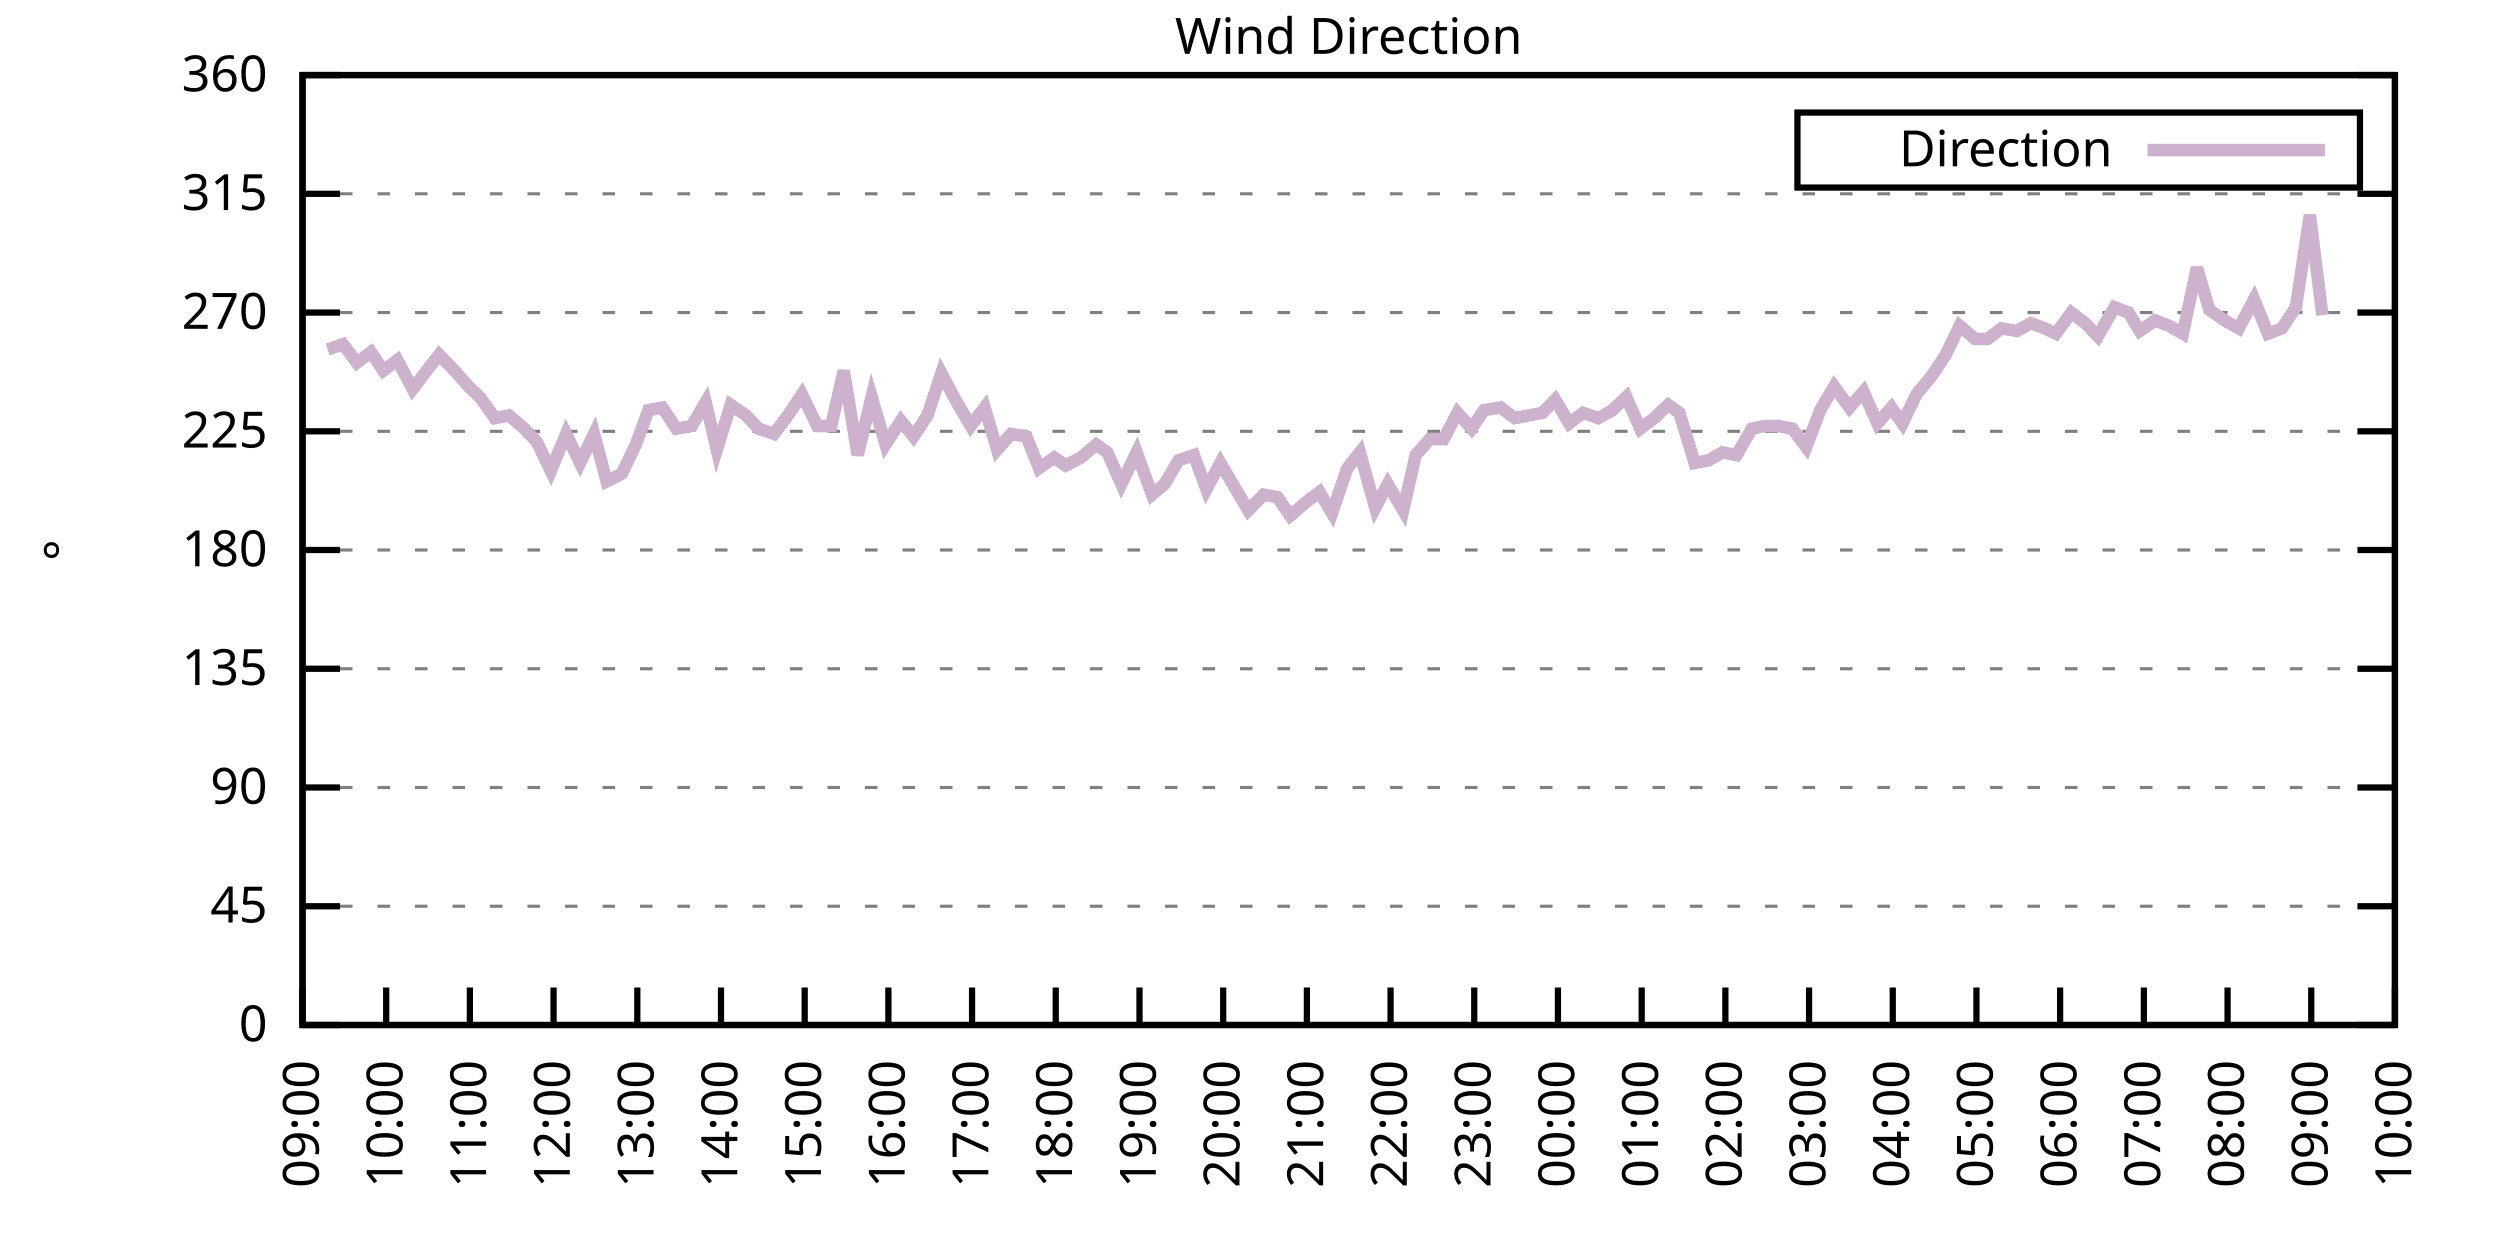
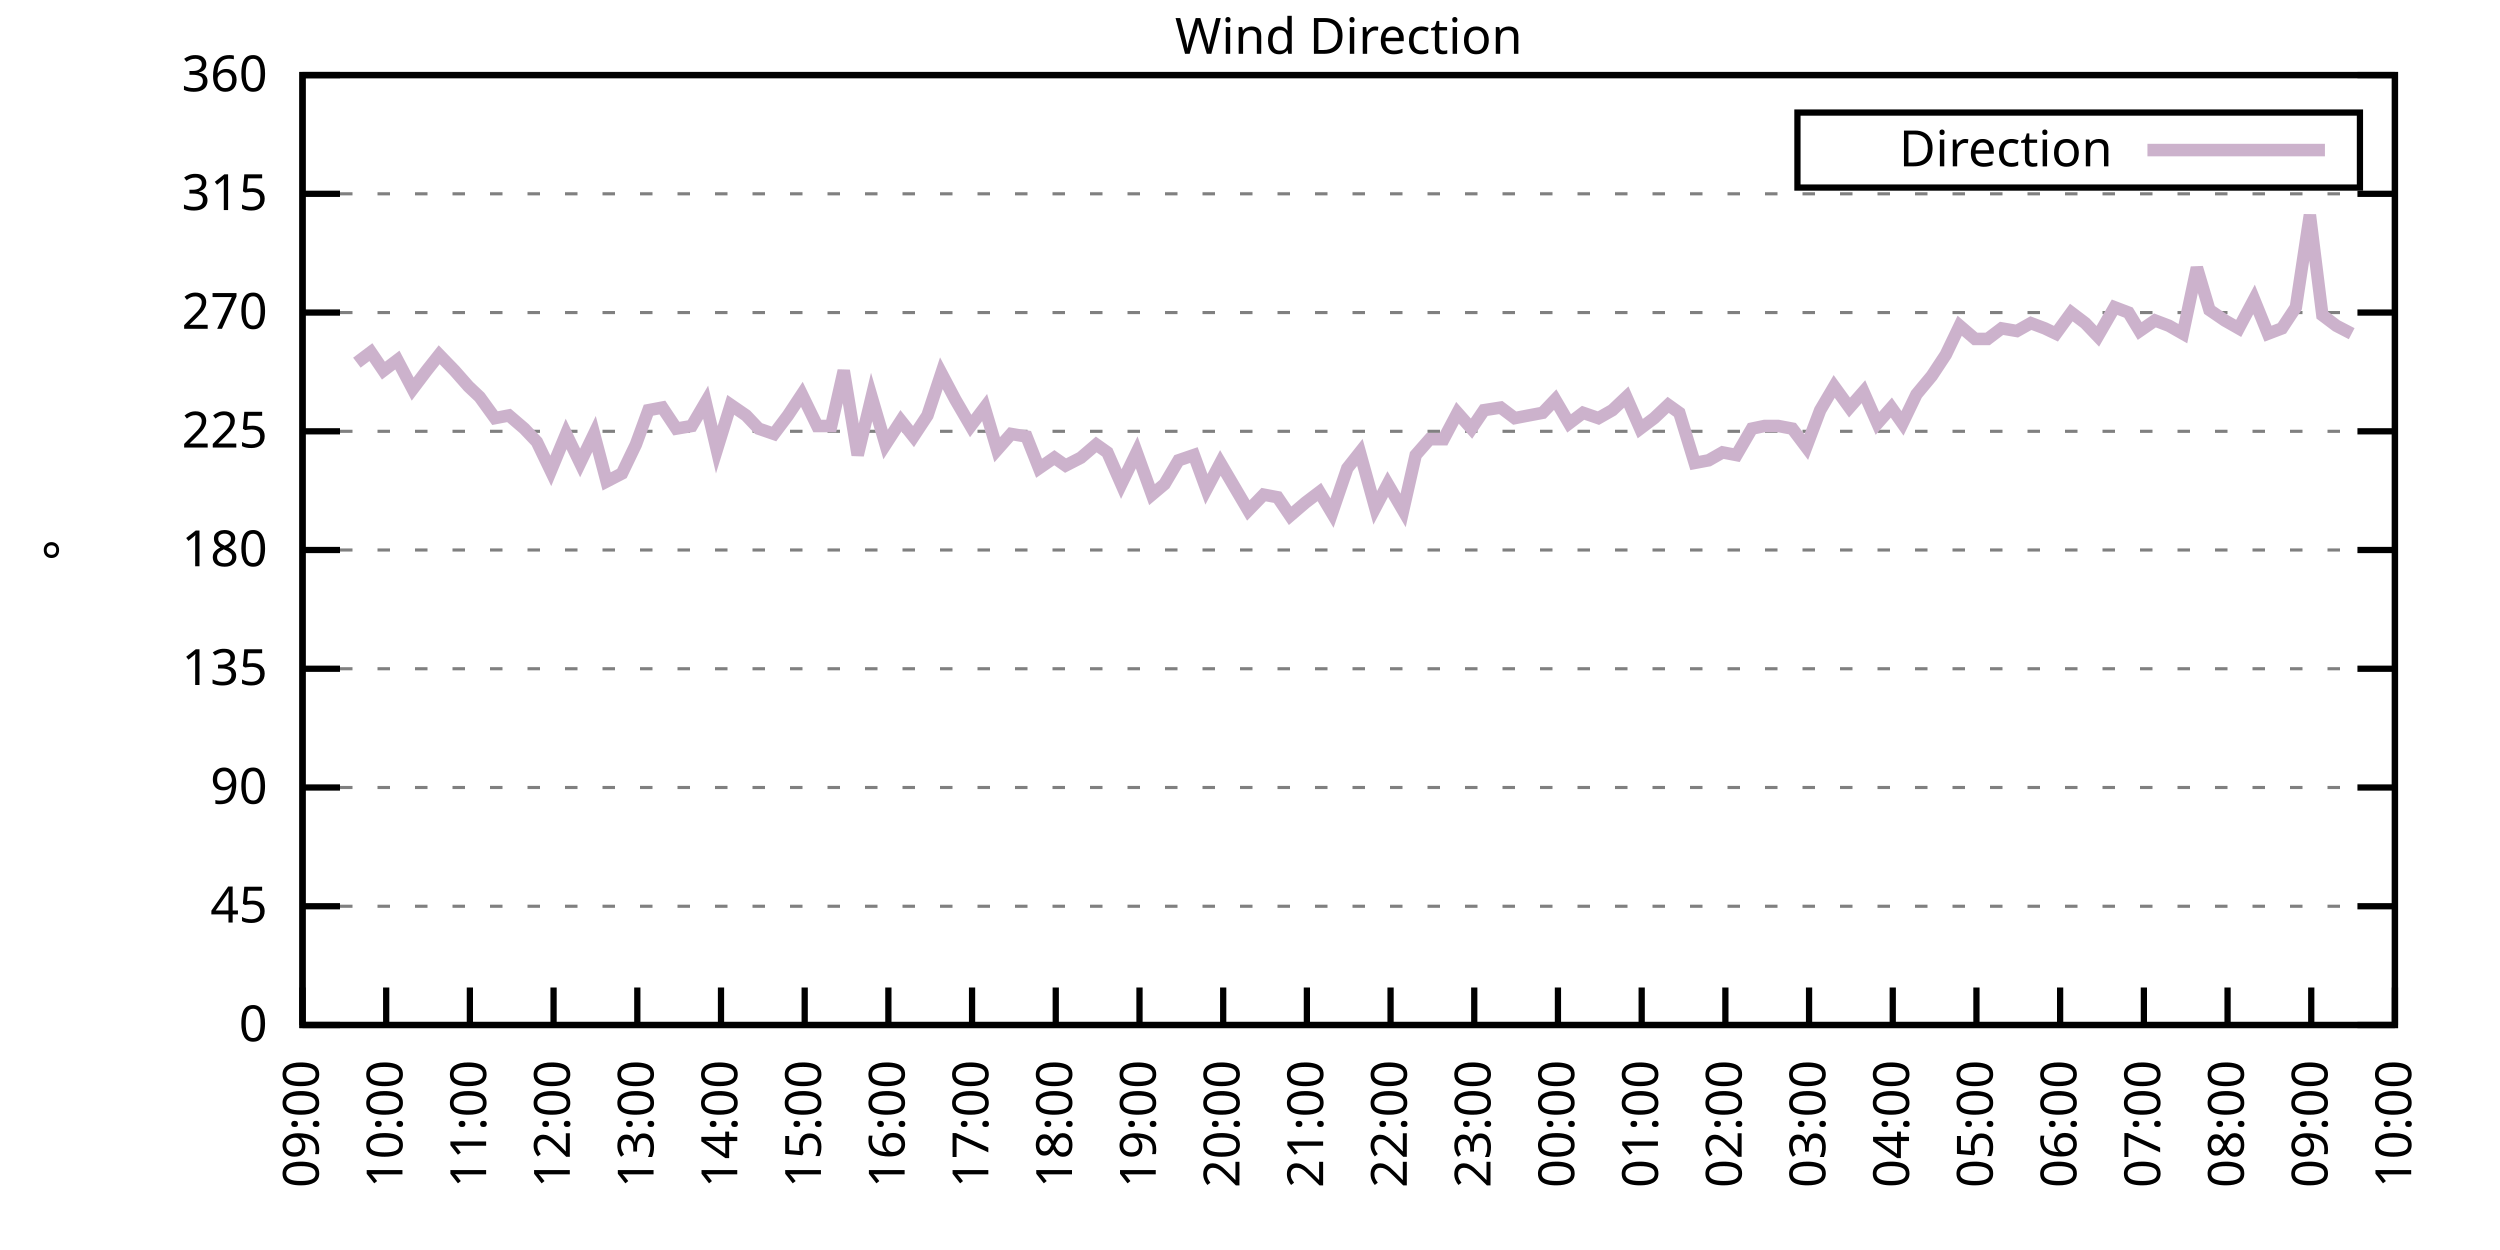
<svg xmlns="http://www.w3.org/2000/svg" xmlns:xlink="http://www.w3.org/1999/xlink" width="400" height="200" viewBox="0 0 400 200">
  <g id="gnuplot_canvas">
    <rect x="0" y="0" width="400" height="200" fill="none" />
    <defs>
      <circle id="gpDot" r="0.5" stroke-width="0.5" stroke="currentColor" />
      <path id="gpPt0" stroke-width="0.333" stroke="currentColor" d="M-1,0 h2 M0,-1 v2" />
      <path id="gpPt1" stroke-width="0.333" stroke="currentColor" d="M-1,-1 L1,1 M1,-1 L-1,1" />
      <path id="gpPt2" stroke-width="0.333" stroke="currentColor" d="M-1,0 L1,0 M0,-1 L0,1 M-1,-1 L1,1 M-1,1 L1,-1" />
      <rect id="gpPt3" stroke-width="0.333" stroke="currentColor" x="-1" y="-1" width="2" height="2" />
      <rect id="gpPt4" stroke-width="0.333" stroke="currentColor" fill="currentColor" x="-1" y="-1" width="2" height="2" />
      <circle id="gpPt5" stroke-width="0.333" stroke="currentColor" cx="0" cy="0" r="1" />
      <use xlink:href="#gpPt5" id="gpPt6" fill="currentColor" stroke="none" />
      <path id="gpPt7" stroke-width="0.333" stroke="currentColor" d="M0,-1.33 L-1.33,0.67 L1.33,0.67 z" />
      <use xlink:href="#gpPt7" id="gpPt8" fill="currentColor" stroke="none" />
      <use xlink:href="#gpPt7" id="gpPt9" stroke="currentColor" transform="rotate(180)" />
      <use xlink:href="#gpPt9" id="gpPt10" fill="currentColor" stroke="none" />
      <use xlink:href="#gpPt3" id="gpPt11" stroke="currentColor" transform="rotate(45)" />
      <use xlink:href="#gpPt11" id="gpPt12" fill="currentColor" stroke="none" />
      <path id="gpPt13" stroke-width="0.333" stroke="currentColor" d="M0,1.330 L1.265,0.411 L0.782,-1.067 L-0.782,-1.076 L-1.265,0.411 z" />
      <use xlink:href="#gpPt13" id="gpPt14" fill="currentColor" stroke="none" />
      <filter id="textbox" filterUnits="objectBoundingBox" x="0" y="0" height="1" width="1">
        <feFlood flood-color="white" flood-opacity="1" result="bgnd" />
        <feComposite in="SourceGraphic" in2="bgnd" operator="atop" />
      </filter>
      <filter id="greybox" filterUnits="objectBoundingBox" x="0" y="0" height="1" width="1">
        <feFlood flood-color="lightgrey" flood-opacity="1" result="grey" />
        <feComposite in="SourceGraphic" in2="grey" operator="atop" />
      </filter>
    </defs>
    <g fill="none" color="white" stroke="currentColor" stroke-width="1.00" stroke-linecap="butt" stroke-linejoin="miter">
</g>
    <g fill="none" color="black" stroke="currentColor" stroke-width="1.00" stroke-linecap="butt" stroke-linejoin="miter">
      <g stroke="none" shape-rendering="crispEdges">
        <polygon fill="rgb(255, 255, 255)" points="48.40,164.00 383.18,164.00 383.18,12.02 48.40,12.02 " />
      </g>
    </g>
    <g fill="none" color="black" stroke="currentColor" stroke-width="1.00" stroke-linecap="butt" stroke-linejoin="miter">
</g>
    <g fill="none" color="black" stroke="black" stroke-width="0.50" stroke-linecap="butt" stroke-linejoin="miter">
</g>
    <g fill="none" color="gray" stroke="currentColor" stroke-width="0.50" stroke-linecap="butt" stroke-linejoin="miter">
      <path stroke="gray" stroke-dasharray="2,4" class="gridline" d="M48.40,164.00 L383.19,164.00  " />
    </g>
    <g fill="none" color="gray" stroke="gray" stroke-width="1.00" stroke-linecap="butt" stroke-linejoin="miter">
</g>
    <g fill="none" color="black" stroke="currentColor" stroke-width="1.00" stroke-linecap="butt" stroke-linejoin="miter">
      <path stroke="black" d="M48.40,164.00 L54.40,164.00 M383.19,164.00 L377.19,164.00  " />
      <g transform="translate(42.80,166.60)" stroke="none" fill="black" font-family="Sans" font-size="8.00" text-anchor="end">
        <text>
          <tspan font-family="Sans"> 0</tspan>
        </text>
      </g>
    </g>
    <g fill="none" color="black" stroke="currentColor" stroke-width="1.00" stroke-linecap="butt" stroke-linejoin="miter">
</g>
    <g fill="none" color="black" stroke="black" stroke-width="0.50" stroke-linecap="butt" stroke-linejoin="miter">
</g>
    <g fill="none" color="gray" stroke="currentColor" stroke-width="0.50" stroke-linecap="butt" stroke-linejoin="miter">
      <path stroke="gray" stroke-dasharray="2,4" class="gridline" d="M48.40,145.00 L383.19,145.00  " />
    </g>
    <g fill="none" color="gray" stroke="gray" stroke-width="1.00" stroke-linecap="butt" stroke-linejoin="miter">
</g>
    <g fill="none" color="black" stroke="currentColor" stroke-width="1.00" stroke-linecap="butt" stroke-linejoin="miter">
      <path stroke="black" d="M48.40,145.00 L54.40,145.00 M383.19,145.00 L377.19,145.00  " />
      <g transform="translate(42.80,147.60)" stroke="none" fill="black" font-family="Sans" font-size="8.00" text-anchor="end">
        <text>
          <tspan font-family="Sans"> 45</tspan>
        </text>
      </g>
    </g>
    <g fill="none" color="black" stroke="currentColor" stroke-width="1.00" stroke-linecap="butt" stroke-linejoin="miter">
</g>
    <g fill="none" color="black" stroke="black" stroke-width="0.50" stroke-linecap="butt" stroke-linejoin="miter">
</g>
    <g fill="none" color="gray" stroke="currentColor" stroke-width="0.50" stroke-linecap="butt" stroke-linejoin="miter">
      <path stroke="gray" stroke-dasharray="2,4" class="gridline" d="M48.40,126.00 L383.19,126.00  " />
    </g>
    <g fill="none" color="gray" stroke="gray" stroke-width="1.00" stroke-linecap="butt" stroke-linejoin="miter">
</g>
    <g fill="none" color="black" stroke="currentColor" stroke-width="1.00" stroke-linecap="butt" stroke-linejoin="miter">
      <path stroke="black" d="M48.40,126.00 L54.40,126.00 M383.19,126.00 L377.19,126.00  " />
      <g transform="translate(42.80,128.60)" stroke="none" fill="black" font-family="Sans" font-size="8.00" text-anchor="end">
        <text>
          <tspan font-family="Sans"> 90</tspan>
        </text>
      </g>
    </g>
    <g fill="none" color="black" stroke="currentColor" stroke-width="1.00" stroke-linecap="butt" stroke-linejoin="miter">
</g>
    <g fill="none" color="black" stroke="black" stroke-width="0.50" stroke-linecap="butt" stroke-linejoin="miter">
</g>
    <g fill="none" color="gray" stroke="currentColor" stroke-width="0.50" stroke-linecap="butt" stroke-linejoin="miter">
      <path stroke="gray" stroke-dasharray="2,4" class="gridline" d="M48.40,107.00 L383.19,107.00  " />
    </g>
    <g fill="none" color="gray" stroke="gray" stroke-width="1.00" stroke-linecap="butt" stroke-linejoin="miter">
</g>
    <g fill="none" color="black" stroke="currentColor" stroke-width="1.00" stroke-linecap="butt" stroke-linejoin="miter">
      <path stroke="black" d="M48.40,107.00 L54.40,107.00 M383.19,107.00 L377.19,107.00  " />
      <g transform="translate(42.80,109.60)" stroke="none" fill="black" font-family="Sans" font-size="8.00" text-anchor="end">
        <text>
          <tspan font-family="Sans"> 135</tspan>
        </text>
      </g>
    </g>
    <g fill="none" color="black" stroke="currentColor" stroke-width="1.00" stroke-linecap="butt" stroke-linejoin="miter">
</g>
    <g fill="none" color="black" stroke="black" stroke-width="0.50" stroke-linecap="butt" stroke-linejoin="miter">
</g>
    <g fill="none" color="gray" stroke="currentColor" stroke-width="0.50" stroke-linecap="butt" stroke-linejoin="miter">
      <path stroke="gray" stroke-dasharray="2,4" class="gridline" d="M48.40,88.00 L383.19,88.00  " />
    </g>
    <g fill="none" color="gray" stroke="gray" stroke-width="1.00" stroke-linecap="butt" stroke-linejoin="miter">
</g>
    <g fill="none" color="black" stroke="currentColor" stroke-width="1.00" stroke-linecap="butt" stroke-linejoin="miter">
      <path stroke="black" d="M48.40,88.00 L54.40,88.00 M383.19,88.00 L377.19,88.00  " />
      <g transform="translate(42.80,90.60)" stroke="none" fill="black" font-family="Sans" font-size="8.00" text-anchor="end">
        <text>
          <tspan font-family="Sans"> 180</tspan>
        </text>
      </g>
    </g>
    <g fill="none" color="black" stroke="currentColor" stroke-width="1.00" stroke-linecap="butt" stroke-linejoin="miter">
</g>
    <g fill="none" color="black" stroke="black" stroke-width="0.50" stroke-linecap="butt" stroke-linejoin="miter">
</g>
    <g fill="none" color="gray" stroke="currentColor" stroke-width="0.50" stroke-linecap="butt" stroke-linejoin="miter">
      <path stroke="gray" stroke-dasharray="2,4" class="gridline" d="M48.40,69.01 L383.19,69.01  " />
    </g>
    <g fill="none" color="gray" stroke="gray" stroke-width="1.00" stroke-linecap="butt" stroke-linejoin="miter">
</g>
    <g fill="none" color="black" stroke="currentColor" stroke-width="1.00" stroke-linecap="butt" stroke-linejoin="miter">
      <path stroke="black" d="M48.40,69.01 L54.40,69.01 M383.19,69.01 L377.19,69.01  " />
      <g transform="translate(42.80,71.61)" stroke="none" fill="black" font-family="Sans" font-size="8.00" text-anchor="end">
        <text>
          <tspan font-family="Sans"> 225</tspan>
        </text>
      </g>
    </g>
    <g fill="none" color="black" stroke="currentColor" stroke-width="1.00" stroke-linecap="butt" stroke-linejoin="miter">
</g>
    <g fill="none" color="black" stroke="black" stroke-width="0.50" stroke-linecap="butt" stroke-linejoin="miter">
</g>
    <g fill="none" color="gray" stroke="currentColor" stroke-width="0.50" stroke-linecap="butt" stroke-linejoin="miter">
      <path stroke="gray" stroke-dasharray="2,4" class="gridline" d="M48.40,50.01 L383.19,50.01  " />
    </g>
    <g fill="none" color="gray" stroke="gray" stroke-width="1.00" stroke-linecap="butt" stroke-linejoin="miter">
</g>
    <g fill="none" color="black" stroke="currentColor" stroke-width="1.00" stroke-linecap="butt" stroke-linejoin="miter">
      <path stroke="black" d="M48.40,50.01 L54.40,50.01 M383.19,50.01 L377.19,50.01  " />
      <g transform="translate(42.80,52.61)" stroke="none" fill="black" font-family="Sans" font-size="8.00" text-anchor="end">
        <text>
          <tspan font-family="Sans"> 270</tspan>
        </text>
      </g>
    </g>
    <g fill="none" color="black" stroke="currentColor" stroke-width="1.00" stroke-linecap="butt" stroke-linejoin="miter">
</g>
    <g fill="none" color="black" stroke="black" stroke-width="0.50" stroke-linecap="butt" stroke-linejoin="miter">
</g>
    <g fill="none" color="gray" stroke="currentColor" stroke-width="0.50" stroke-linecap="butt" stroke-linejoin="miter">
      <path stroke="gray" stroke-dasharray="2,4" class="gridline" d="M48.40,31.01 L383.19,31.01  " />
    </g>
    <g fill="none" color="gray" stroke="gray" stroke-width="1.00" stroke-linecap="butt" stroke-linejoin="miter">
</g>
    <g fill="none" color="black" stroke="currentColor" stroke-width="1.00" stroke-linecap="butt" stroke-linejoin="miter">
      <path stroke="black" d="M48.40,31.01 L54.40,31.01 M383.19,31.01 L377.19,31.01  " />
      <g transform="translate(42.80,33.61)" stroke="none" fill="black" font-family="Sans" font-size="8.00" text-anchor="end">
        <text>
          <tspan font-family="Sans"> 315</tspan>
        </text>
      </g>
    </g>
    <g fill="none" color="black" stroke="currentColor" stroke-width="1.00" stroke-linecap="butt" stroke-linejoin="miter">
</g>
    <g fill="none" color="black" stroke="black" stroke-width="0.50" stroke-linecap="butt" stroke-linejoin="miter">
</g>
    <g fill="none" color="gray" stroke="currentColor" stroke-width="0.50" stroke-linecap="butt" stroke-linejoin="miter">
      <path stroke="gray" stroke-dasharray="2,4" class="gridline" d="M48.40,12.01 L383.19,12.01  " />
    </g>
    <g fill="none" color="gray" stroke="gray" stroke-width="1.00" stroke-linecap="butt" stroke-linejoin="miter">
</g>
    <g fill="none" color="black" stroke="currentColor" stroke-width="1.00" stroke-linecap="butt" stroke-linejoin="miter">
      <path stroke="black" d="M48.40,12.01 L54.40,12.01 M383.19,12.01 L377.19,12.01  " />
      <g transform="translate(42.80,14.61)" stroke="none" fill="black" font-family="Sans" font-size="8.00" text-anchor="end">
        <text>
          <tspan font-family="Sans"> 360</tspan>
        </text>
      </g>
    </g>
    <g fill="none" color="black" stroke="currentColor" stroke-width="1.00" stroke-linecap="butt" stroke-linejoin="miter">
      <path stroke="black" d="M48.40,164.00 L48.40,158.00  " />
      <g transform="translate(51.00,169.60) rotate(270.00)" stroke="none" fill="black" font-family="Sans" font-size="8.00" text-anchor="end">
        <text>
          <tspan font-family="Sans">09:00</tspan>
        </text>
      </g>
    </g>
    <g fill="none" color="black" stroke="currentColor" stroke-width="1.00" stroke-linecap="butt" stroke-linejoin="miter">
      <path stroke="black" d="M61.79,164.00 L61.79,158.00  " />
      <g transform="translate(64.39,169.60) rotate(270.00)" stroke="none" fill="black" font-family="Sans" font-size="8.00" text-anchor="end">
        <text>
          <tspan font-family="Sans">10:00</tspan>
        </text>
      </g>
    </g>
    <g fill="none" color="black" stroke="currentColor" stroke-width="1.00" stroke-linecap="butt" stroke-linejoin="miter">
      <path stroke="black" d="M75.18,164.00 L75.18,158.00  " />
      <g transform="translate(77.78,169.60) rotate(270.00)" stroke="none" fill="black" font-family="Sans" font-size="8.00" text-anchor="end">
        <text>
          <tspan font-family="Sans">11:00</tspan>
        </text>
      </g>
    </g>
    <g fill="none" color="black" stroke="currentColor" stroke-width="1.00" stroke-linecap="butt" stroke-linejoin="miter">
      <path stroke="black" d="M88.57,164.00 L88.57,158.00  " />
      <g transform="translate(91.17,169.60) rotate(270.00)" stroke="none" fill="black" font-family="Sans" font-size="8.00" text-anchor="end">
        <text>
          <tspan font-family="Sans">12:00</tspan>
        </text>
      </g>
    </g>
    <g fill="none" color="black" stroke="currentColor" stroke-width="1.00" stroke-linecap="butt" stroke-linejoin="miter">
      <path stroke="black" d="M101.97,164.00 L101.97,158.00  " />
      <g transform="translate(104.57,169.60) rotate(270.00)" stroke="none" fill="black" font-family="Sans" font-size="8.00" text-anchor="end">
        <text>
          <tspan font-family="Sans">13:00</tspan>
        </text>
      </g>
    </g>
    <g fill="none" color="black" stroke="currentColor" stroke-width="1.00" stroke-linecap="butt" stroke-linejoin="miter">
      <path stroke="black" d="M115.36,164.00 L115.36,158.00  " />
      <g transform="translate(117.96,169.60) rotate(270.00)" stroke="none" fill="black" font-family="Sans" font-size="8.00" text-anchor="end">
        <text>
          <tspan font-family="Sans">14:00</tspan>
        </text>
      </g>
    </g>
    <g fill="none" color="black" stroke="currentColor" stroke-width="1.00" stroke-linecap="butt" stroke-linejoin="miter">
      <path stroke="black" d="M128.75,164.00 L128.75,158.00  " />
      <g transform="translate(131.35,169.60) rotate(270.00)" stroke="none" fill="black" font-family="Sans" font-size="8.00" text-anchor="end">
        <text>
          <tspan font-family="Sans">15:00</tspan>
        </text>
      </g>
    </g>
    <g fill="none" color="black" stroke="currentColor" stroke-width="1.00" stroke-linecap="butt" stroke-linejoin="miter">
      <path stroke="black" d="M142.14,164.00 L142.14,158.00  " />
      <g transform="translate(144.74,169.60) rotate(270.00)" stroke="none" fill="black" font-family="Sans" font-size="8.00" text-anchor="end">
        <text>
          <tspan font-family="Sans">16:00</tspan>
        </text>
      </g>
    </g>
    <g fill="none" color="black" stroke="currentColor" stroke-width="1.00" stroke-linecap="butt" stroke-linejoin="miter">
      <path stroke="black" d="M155.53,164.00 L155.53,158.00  " />
      <g transform="translate(158.13,169.60) rotate(270.00)" stroke="none" fill="black" font-family="Sans" font-size="8.00" text-anchor="end">
        <text>
          <tspan font-family="Sans">17:00</tspan>
        </text>
      </g>
    </g>
    <g fill="none" color="black" stroke="currentColor" stroke-width="1.00" stroke-linecap="butt" stroke-linejoin="miter">
      <path stroke="black" d="M168.92,164.00 L168.92,158.00  " />
      <g transform="translate(171.52,169.60) rotate(270.00)" stroke="none" fill="black" font-family="Sans" font-size="8.00" text-anchor="end">
        <text>
          <tspan font-family="Sans">18:00</tspan>
        </text>
      </g>
    </g>
    <g fill="none" color="black" stroke="currentColor" stroke-width="1.00" stroke-linecap="butt" stroke-linejoin="miter">
      <path stroke="black" d="M182.32,164.00 L182.32,158.00  " />
      <g transform="translate(184.92,169.60) rotate(270.00)" stroke="none" fill="black" font-family="Sans" font-size="8.00" text-anchor="end">
        <text>
          <tspan font-family="Sans">19:00</tspan>
        </text>
      </g>
    </g>
    <g fill="none" color="black" stroke="currentColor" stroke-width="1.00" stroke-linecap="butt" stroke-linejoin="miter">
      <path stroke="black" d="M195.71,164.00 L195.71,158.00  " />
      <g transform="translate(198.31,169.60) rotate(270.00)" stroke="none" fill="black" font-family="Sans" font-size="8.00" text-anchor="end">
        <text>
          <tspan font-family="Sans">20:00</tspan>
        </text>
      </g>
    </g>
    <g fill="none" color="black" stroke="currentColor" stroke-width="1.00" stroke-linecap="butt" stroke-linejoin="miter">
      <path stroke="black" d="M209.10,164.00 L209.10,158.00  " />
      <g transform="translate(211.70,169.60) rotate(270.00)" stroke="none" fill="black" font-family="Sans" font-size="8.00" text-anchor="end">
        <text>
          <tspan font-family="Sans">21:00</tspan>
        </text>
      </g>
    </g>
    <g fill="none" color="black" stroke="currentColor" stroke-width="1.00" stroke-linecap="butt" stroke-linejoin="miter">
      <path stroke="black" d="M222.49,164.00 L222.49,158.00  " />
      <g transform="translate(225.09,169.60) rotate(270.00)" stroke="none" fill="black" font-family="Sans" font-size="8.00" text-anchor="end">
        <text>
          <tspan font-family="Sans">22:00</tspan>
        </text>
      </g>
    </g>
    <g fill="none" color="black" stroke="currentColor" stroke-width="1.00" stroke-linecap="butt" stroke-linejoin="miter">
      <path stroke="black" d="M235.88,164.00 L235.88,158.00  " />
      <g transform="translate(238.48,169.60) rotate(270.00)" stroke="none" fill="black" font-family="Sans" font-size="8.00" text-anchor="end">
        <text>
          <tspan font-family="Sans">23:00</tspan>
        </text>
      </g>
    </g>
    <g fill="none" color="black" stroke="currentColor" stroke-width="1.00" stroke-linecap="butt" stroke-linejoin="miter">
      <path stroke="black" d="M249.27,164.00 L249.27,158.00  " />
      <g transform="translate(251.87,169.60) rotate(270.00)" stroke="none" fill="black" font-family="Sans" font-size="8.00" text-anchor="end">
        <text>
          <tspan font-family="Sans">00:00</tspan>
        </text>
      </g>
    </g>
    <g fill="none" color="black" stroke="currentColor" stroke-width="1.00" stroke-linecap="butt" stroke-linejoin="miter">
      <path stroke="black" d="M262.67,164.00 L262.67,158.00  " />
      <g transform="translate(265.27,169.60) rotate(270.00)" stroke="none" fill="black" font-family="Sans" font-size="8.00" text-anchor="end">
        <text>
          <tspan font-family="Sans">01:00</tspan>
        </text>
      </g>
    </g>
    <g fill="none" color="black" stroke="currentColor" stroke-width="1.00" stroke-linecap="butt" stroke-linejoin="miter">
      <path stroke="black" d="M276.06,164.00 L276.06,158.00  " />
      <g transform="translate(278.66,169.60) rotate(270.00)" stroke="none" fill="black" font-family="Sans" font-size="8.00" text-anchor="end">
        <text>
          <tspan font-family="Sans">02:00</tspan>
        </text>
      </g>
    </g>
    <g fill="none" color="black" stroke="currentColor" stroke-width="1.00" stroke-linecap="butt" stroke-linejoin="miter">
      <path stroke="black" d="M289.45,164.00 L289.45,158.00  " />
      <g transform="translate(292.05,169.60) rotate(270.00)" stroke="none" fill="black" font-family="Sans" font-size="8.00" text-anchor="end">
        <text>
          <tspan font-family="Sans">03:00</tspan>
        </text>
      </g>
    </g>
    <g fill="none" color="black" stroke="currentColor" stroke-width="1.00" stroke-linecap="butt" stroke-linejoin="miter">
      <path stroke="black" d="M302.84,164.00 L302.84,158.00  " />
      <g transform="translate(305.44,169.60) rotate(270.00)" stroke="none" fill="black" font-family="Sans" font-size="8.00" text-anchor="end">
        <text>
          <tspan font-family="Sans">04:00</tspan>
        </text>
      </g>
    </g>
    <g fill="none" color="black" stroke="currentColor" stroke-width="1.00" stroke-linecap="butt" stroke-linejoin="miter">
      <path stroke="black" d="M316.23,164.00 L316.23,158.00  " />
      <g transform="translate(318.83,169.60) rotate(270.00)" stroke="none" fill="black" font-family="Sans" font-size="8.00" text-anchor="end">
        <text>
          <tspan font-family="Sans">05:00</tspan>
        </text>
      </g>
    </g>
    <g fill="none" color="black" stroke="currentColor" stroke-width="1.00" stroke-linecap="butt" stroke-linejoin="miter">
      <path stroke="black" d="M329.62,164.00 L329.62,158.00  " />
      <g transform="translate(332.22,169.60) rotate(270.00)" stroke="none" fill="black" font-family="Sans" font-size="8.00" text-anchor="end">
        <text>
          <tspan font-family="Sans">06:00</tspan>
        </text>
      </g>
    </g>
    <g fill="none" color="black" stroke="currentColor" stroke-width="1.00" stroke-linecap="butt" stroke-linejoin="miter">
      <path stroke="black" d="M343.02,164.00 L343.02,158.00  " />
      <g transform="translate(345.62,169.60) rotate(270.00)" stroke="none" fill="black" font-family="Sans" font-size="8.00" text-anchor="end">
        <text>
          <tspan font-family="Sans">07:00</tspan>
        </text>
      </g>
    </g>
    <g fill="none" color="black" stroke="currentColor" stroke-width="1.00" stroke-linecap="butt" stroke-linejoin="miter">
      <path stroke="black" d="M356.41,164.00 L356.41,158.00  " />
      <g transform="translate(359.01,169.60) rotate(270.00)" stroke="none" fill="black" font-family="Sans" font-size="8.00" text-anchor="end">
        <text>
          <tspan font-family="Sans">08:00</tspan>
        </text>
      </g>
    </g>
    <g fill="none" color="black" stroke="currentColor" stroke-width="1.00" stroke-linecap="butt" stroke-linejoin="miter">
      <path stroke="black" d="M369.80,164.00 L369.80,158.00  " />
      <g transform="translate(372.40,169.60) rotate(270.00)" stroke="none" fill="black" font-family="Sans" font-size="8.00" text-anchor="end">
        <text>
          <tspan font-family="Sans">09:00</tspan>
        </text>
      </g>
    </g>
    <g fill="none" color="black" stroke="currentColor" stroke-width="1.00" stroke-linecap="butt" stroke-linejoin="miter">
      <path stroke="black" d="M383.19,164.00 L383.19,158.00  " />
      <g transform="translate(385.79,169.60) rotate(270.00)" stroke="none" fill="black" font-family="Sans" font-size="8.00" text-anchor="end">
        <text>
          <tspan font-family="Sans">10:00</tspan>
        </text>
      </g>
    </g>
    <g fill="none" color="black" stroke="currentColor" stroke-width="1.00" stroke-linecap="butt" stroke-linejoin="miter">
</g>
    <g fill="none" color="black" stroke="currentColor" stroke-width="1.00" stroke-linecap="butt" stroke-linejoin="miter">
      <path stroke="black" d="M48.40,12.01 L48.40,164.00 L383.19,164.00 L383.19,12.01 L48.40,12.01 Z  " />
    </g>
    <g fill="none" color="black" stroke="currentColor" stroke-width="1.00" stroke-linecap="butt" stroke-linejoin="miter">
</g>
    <g fill="none" color="black" stroke="currentColor" stroke-width="1.00" stroke-linecap="butt" stroke-linejoin="miter">
      <path stroke="black" d="M287.59,30.01 L287.59,18.01 L377.59,18.01 L377.59,30.01 L287.59,30.01 Z  " />
    </g>
    <g id="Wind_direction_plot_1">
      <g fill="none" color="white" stroke="black" stroke-width="2.00" stroke-linecap="butt" stroke-linejoin="miter">
</g>
      <g fill="none" color="black" stroke="currentColor" stroke-width="2.00" stroke-linecap="butt" stroke-linejoin="miter">
        <g transform="translate(337.99,26.61)" stroke="none" fill="black" font-family="Sans" font-size="8.00" text-anchor="end">
          <text>
            <tspan font-family="Sans">Direction</tspan>
          </text>
        </g>
      </g>
      <g fill="none" color="black" stroke="currentColor" stroke-width="2.00" stroke-linecap="butt" stroke-linejoin="miter">
-         <path stroke="rgb(204, 178, 204)" d="M343.59,24.01 L371.99,24.01 M52.42,55.92 L54.87,55.07 L57.10,58.03 L59.34,56.34 L61.35,59.30 L63.58,57.61   L66.03,62.25 L68.26,59.30 L70.27,56.76 L72.73,59.30 L74.96,61.83 L76.75,63.52 L79.20,66.90 L81.43,66.47   L83.89,68.58 L85.90,70.70 L88.13,75.34 L90.58,69.43 L92.82,74.07 L95.05,69.43 L97.06,77.03 L99.51,75.76   L101.74,71.12 L103.75,65.63 L105.98,65.21 L108.22,68.58 L110.67,68.16 L112.90,64.36 L114.69,71.96 L116.92,64.78   L119.38,66.47 L121.38,68.58 L123.84,69.43 L126.07,66.47 L128.30,63.10 L130.76,68.16 L132.99,68.16 L135.00,59.30   L137.23,72.81 L139.46,63.52 L141.69,71.12 L144.15,67.32 L146.16,69.85 L148.39,66.47 L150.62,59.72 L152.85,63.94   L155.31,68.16 L157.54,65.21 L159.55,71.96 L161.78,69.43 L164.24,69.85 L166.25,74.92 L168.70,73.23 L170.49,74.49   L172.94,73.23 L175.40,71.12 L177.18,72.38 L179.41,77.45 L181.87,72.38 L184.32,79.14 L186.33,77.45 L188.57,73.65   L191.02,72.81 L193.03,78.29 L195.26,74.07 L197.49,77.87 L199.73,81.67 L202.18,79.14 L204.41,79.56 L206.42,82.52   L208.88,80.41 L211.11,78.72 L213.12,82.09 L215.57,74.92 L217.58,72.38 L220.04,81.25 L222.04,77.45 L224.50,81.67   L226.51,72.81 L228.74,70.27 L230.97,70.27 L233.20,66.05 L235.44,68.58 L237.44,65.63 L240.12,65.21 L242.36,66.90   L244.59,66.47 L246.82,66.05 L248.83,63.94 L251.06,67.74 L253.29,66.05 L255.75,66.90 L257.98,65.63 L260.21,63.52   L262.44,68.58 L264.67,66.90 L266.91,64.78 L268.69,66.05 L271.15,74.07 L273.38,73.65 L275.61,72.38 L277.84,72.81   L280.30,68.58 L282.31,68.16 L284.54,68.16 L286.77,68.58 L289.00,71.54 L291.23,65.63 L293.47,61.83 L295.92,65.21   L298.15,62.67 L300.39,67.74 L302.62,65.21 L304.40,67.74 L306.63,63.10 L309.09,60.14 L311.32,56.76 L313.55,52.12   L316.01,54.23 L318.02,54.23 L320.25,52.54 L322.70,52.96 L324.94,51.70 L327.17,52.54 L328.95,53.39 L331.41,50.01   L333.64,51.70 L335.65,53.81 L338.33,49.16 L340.56,50.01 L342.35,52.96 L344.80,51.27 L347.03,52.12 L349.26,53.39   L351.50,42.83 L353.51,49.59 L355.96,51.27 L358.19,52.54 L360.65,47.90 L362.88,53.39 L365.11,52.54 L367.34,49.16   L369.58,34.39 L371.58,50.43  " />
+         <path stroke="rgb(204, 178, 204)" d="M343.59,24.01 L371.99,24.01 M57.10,58.03 L59.34,56.34 L61.35,59.30 L63.58,57.61 L66.03,62.25 L68.26,59.30   L70.27,56.76 L72.73,59.30 L74.96,61.83 L76.75,63.52 L79.20,66.90 L81.43,66.47 L83.89,68.58 L85.90,70.70   L88.13,75.34 L90.58,69.43 L92.82,74.07 L95.05,69.43 L97.06,77.03 L99.51,75.76 L101.74,71.12 L103.75,65.63   L105.98,65.21 L108.22,68.58 L110.67,68.16 L112.90,64.36 L114.69,71.96 L116.92,64.78 L119.38,66.47 L121.38,68.58   L123.84,69.43 L126.07,66.47 L128.30,63.10 L130.76,68.16 L132.99,68.16 L135.00,59.30 L137.23,72.81 L139.46,63.52   L141.69,71.12 L144.15,67.32 L146.16,69.85 L148.39,66.47 L150.62,59.72 L152.85,63.94 L155.31,68.16 L157.54,65.21   L159.55,71.96 L161.78,69.43 L164.24,69.85 L166.25,74.92 L168.70,73.23 L170.49,74.49 L172.94,73.23 L175.40,71.12   L177.18,72.38 L179.41,77.45 L181.87,72.38 L184.32,79.14 L186.33,77.45 L188.57,73.65 L191.02,72.81 L193.03,78.29   L195.26,74.07 L197.49,77.87 L199.73,81.67 L202.18,79.14 L204.41,79.56 L206.42,82.52 L208.88,80.41 L211.11,78.72   L213.12,82.09 L215.57,74.92 L217.58,72.38 L220.04,81.25 L222.04,77.45 L224.50,81.67 L226.51,72.81 L228.74,70.27   L230.97,70.27 L233.20,66.05 L235.44,68.58 L237.44,65.63 L240.12,65.21 L242.36,66.90 L244.59,66.47 L246.82,66.05   L248.83,63.94 L251.06,67.74 L253.29,66.05 L255.75,66.90 L257.98,65.63 L260.21,63.52 L262.44,68.58 L264.67,66.90   L266.91,64.78 L268.69,66.05 L271.15,74.07 L273.38,73.65 L275.61,72.38 L277.84,72.81 L280.30,68.58 L282.31,68.16   L284.54,68.16 L286.77,68.58 L289.00,71.54 L291.23,65.63 L293.47,61.83 L295.92,65.21 L298.15,62.67 L300.39,67.74   L302.62,65.21 L304.40,67.74 L306.63,63.10 L309.09,60.14 L311.32,56.76 L313.55,52.12 L316.01,54.23 L318.02,54.23   L320.25,52.54 L322.70,52.96 L324.94,51.70 L327.17,52.54 L328.95,53.39 L331.41,50.01 L333.64,51.70 L335.65,53.81   L338.33,49.16 L340.56,50.01 L342.35,52.96 L344.80,51.27 L347.03,52.12 L349.26,53.39 L351.50,42.83 L353.51,49.59   L355.96,51.27 L358.19,52.54 L360.65,47.90 L362.88,53.39 L365.11,52.54 L367.34,49.16 L369.58,34.39 L371.58,50.43   L373.82,52.12 L376.27,53.39  " />
      </g>
    </g>
    <g fill="none" color="black" stroke="currentColor" stroke-width="2.00" stroke-linecap="butt" stroke-linejoin="miter">
</g>
    <g fill="none" color="black" stroke="black" stroke-width="1.00" stroke-linecap="butt" stroke-linejoin="miter">
</g>
    <g fill="none" color="black" stroke="currentColor" stroke-width="1.00" stroke-linecap="butt" stroke-linejoin="miter">
      <path stroke="black" d="M48.40,12.01 L48.40,164.00 L383.19,164.00 L383.19,12.01 L48.40,12.01 Z  " />
      <g transform="translate(12.80,88.01) rotate(270.00)" stroke="none" fill="black" font-family="Sans" font-size="8.00" text-anchor="middle">
        <text>
          <tspan font-family="Sans">°</tspan>
        </text>
      </g>
    </g>
    <g fill="none" color="black" stroke="currentColor" stroke-width="1.00" stroke-linecap="butt" stroke-linejoin="miter">
</g>
    <g fill="none" color="black" stroke="currentColor" stroke-width="1.00" stroke-linecap="butt" stroke-linejoin="miter">
      <g transform="translate(215.79,8.61)" stroke="none" fill="black" font-family="Sans" font-size="8.00" text-anchor="middle">
        <text>
          <tspan font-family="Sans">Wind Direction</tspan>
        </text>
      </g>
    </g>
    <g fill="none" color="black" stroke="currentColor" stroke-width="1.00" stroke-linecap="butt" stroke-linejoin="miter">
</g>
  </g>
</svg>
